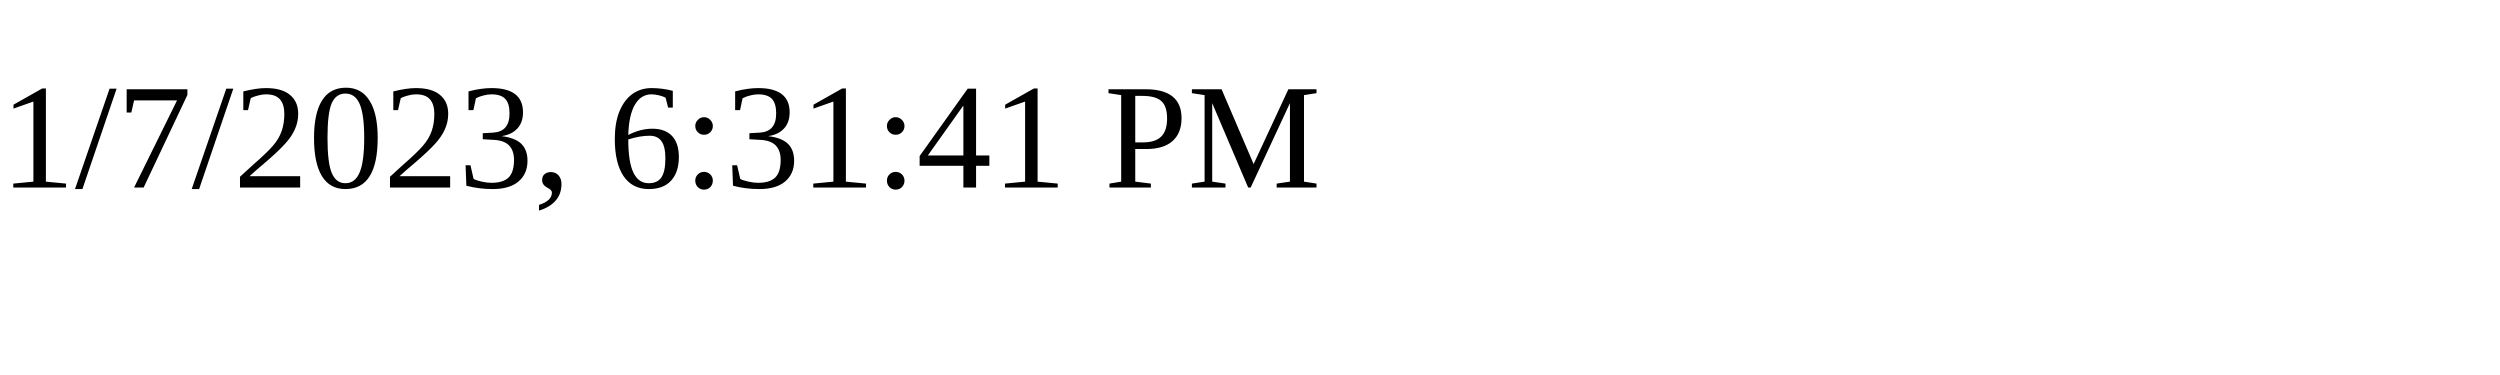
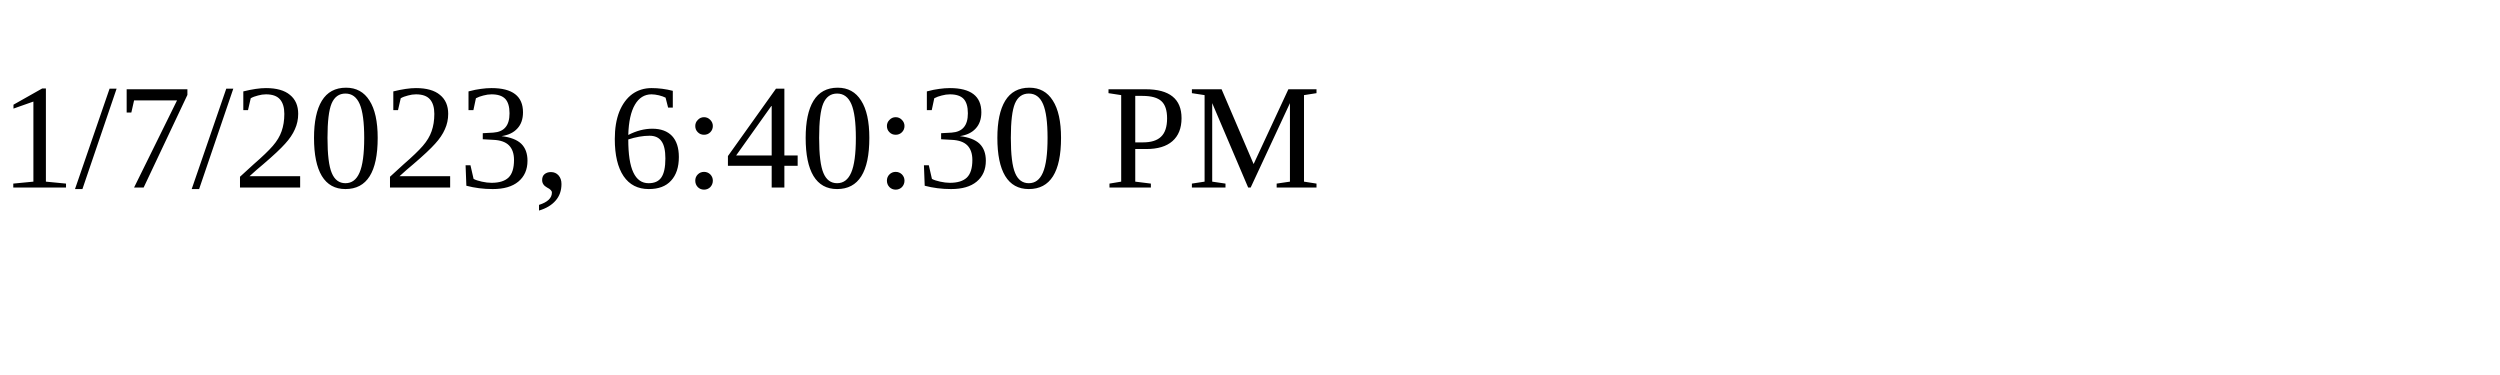
<svg xmlns="http://www.w3.org/2000/svg" height="30" width="200">
-   <text x="0" y="15">1/7/2023, 6:31:41 PM</text>
+   <text x="0" y="15">1/7/2023, 6:40:30 PM</text>
</svg>
